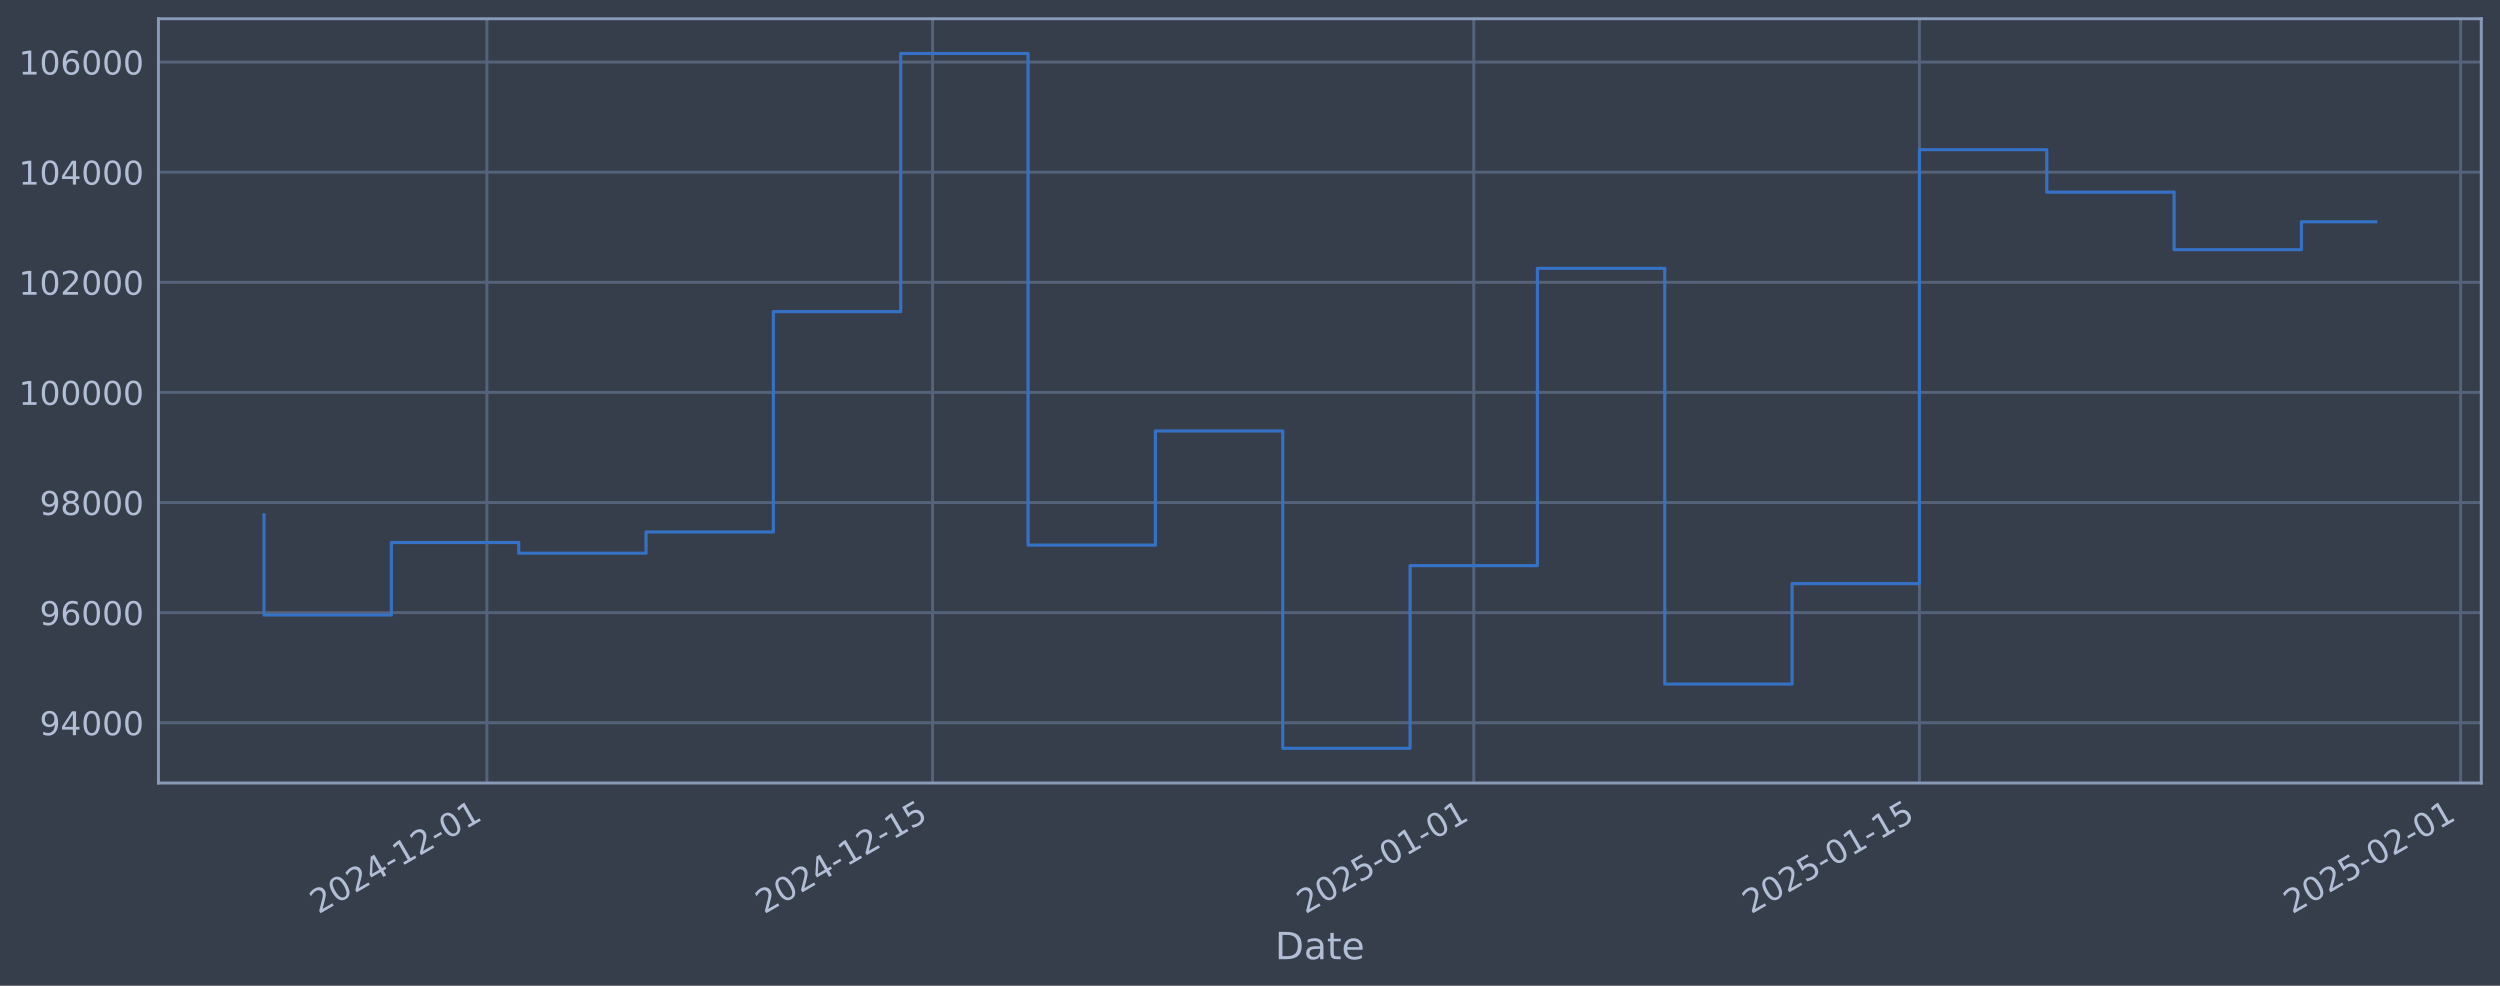
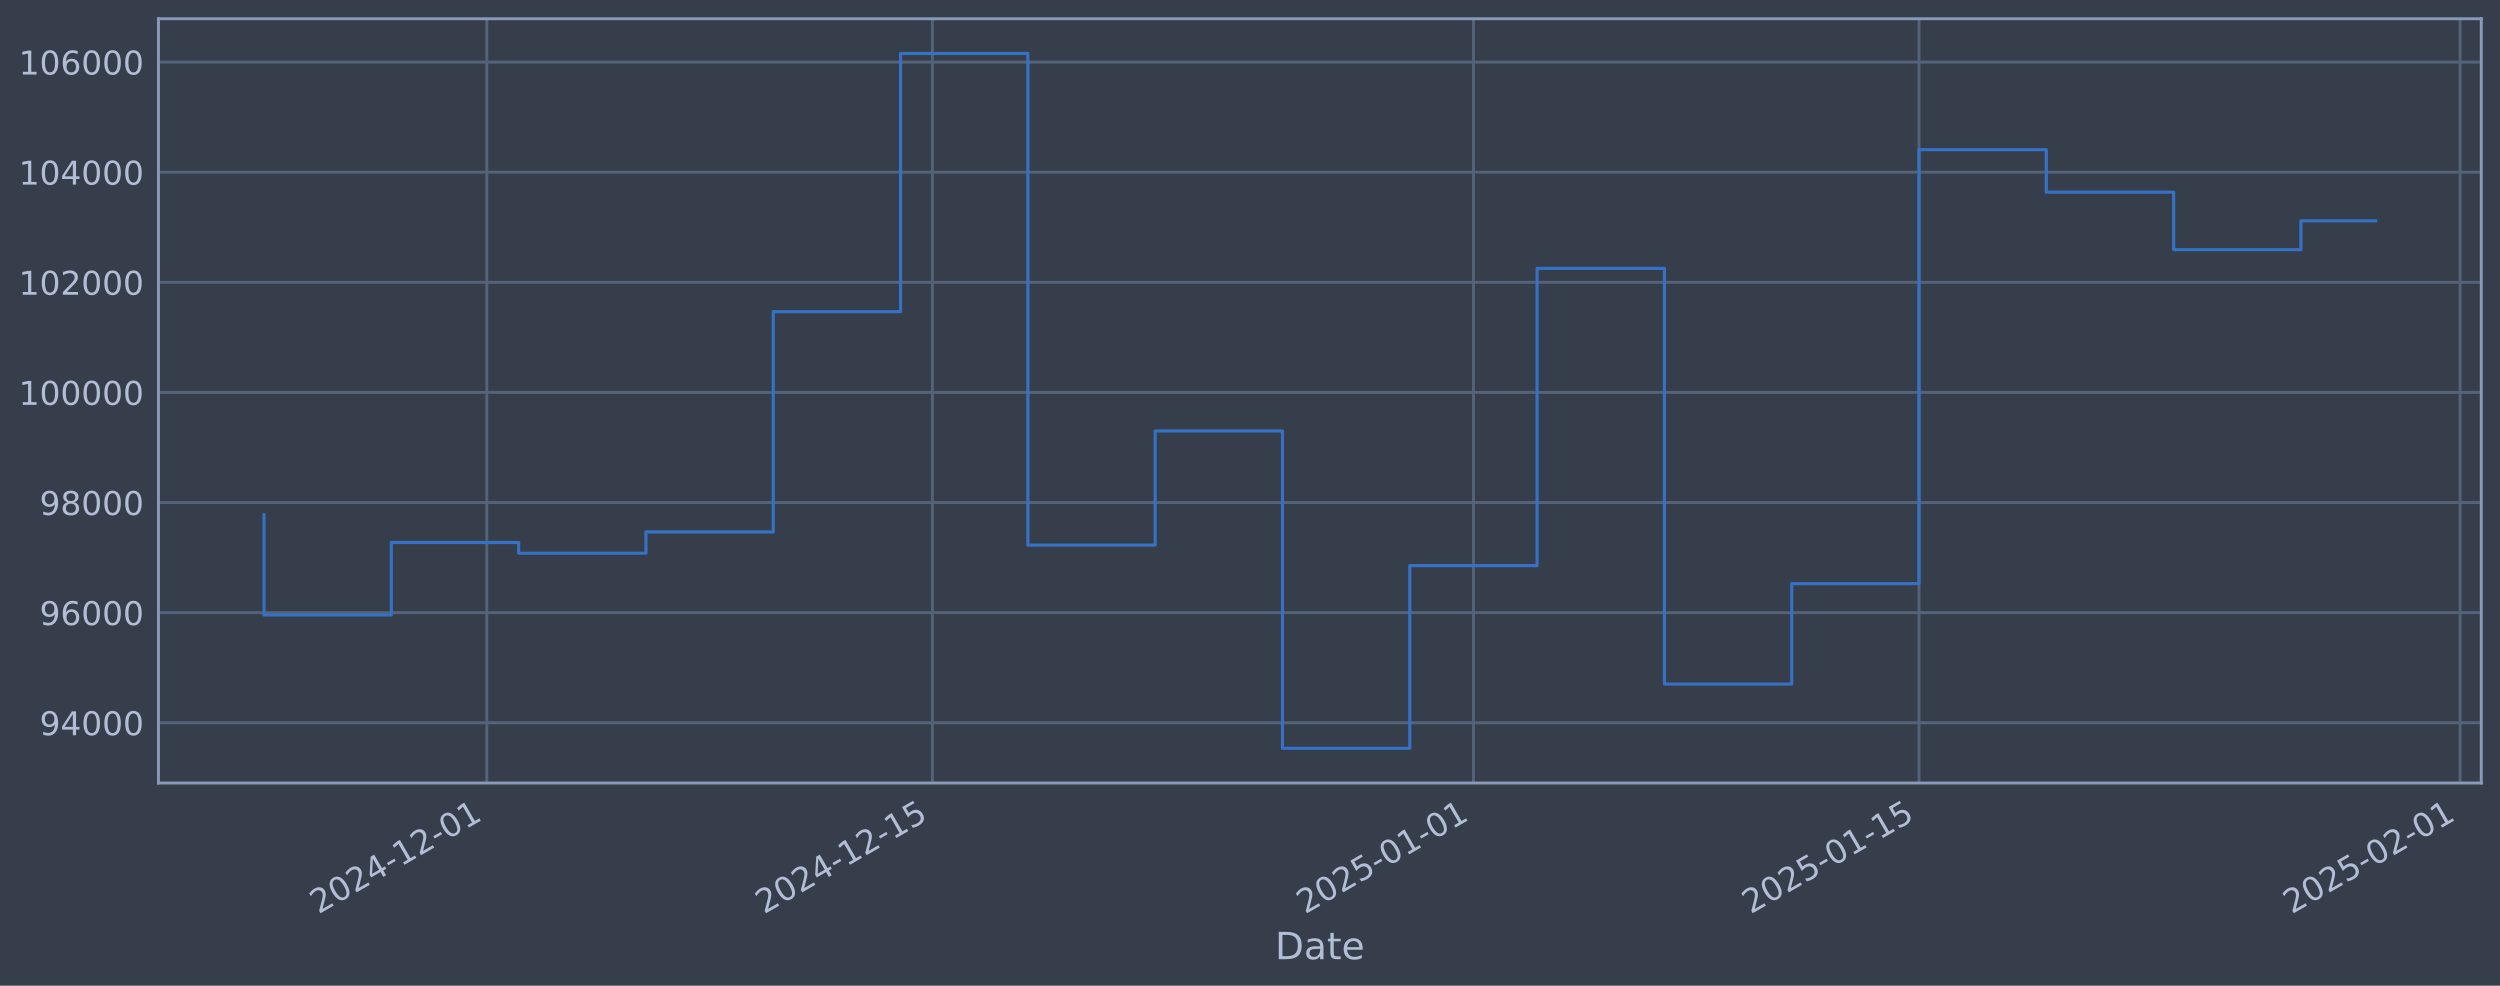
<svg xmlns="http://www.w3.org/2000/svg" xmlns:xlink="http://www.w3.org/1999/xlink" width="960.9pt" height="378.87pt" viewBox="0 0 960.9 378.87" version="1.1">
  <defs>
    <style type="text/css">*{stroke-linejoin: round; stroke-linecap: butt}</style>
  </defs>
  <g id="figure_1">
    <g id="patch_1">
      <path d="M 0 378.87  L 960.9 378.87  L 960.9 0  L 0 0  z " style="fill: #373e4b" />
    </g>
    <g id="axes_1">
      <g id="patch_2">
        <path d="M 60.901 300.96  L 953.701 300.96  L 953.701 7.2  L 60.901 7.2  z " style="fill: #373e4b" />
      </g>
      <g id="matplotlib.axis_1">
        <g id="xtick_1">
          <g id="line2d_1">
-             <path d="M 187.134 300.96  L 187.134 7.2  " clip-path="url(#pad6f747479)" style="fill: none; stroke: #546379; stroke-width: 1.12; stroke-linecap: square" />
+             <path d="M 187.113 300.96  L 187.113 7.2  " clip-path="url(#p4c76dfc698)" style="fill: none; stroke: #546379; stroke-width: 1.12; stroke-linecap: square" />
          </g>
          <g id="line2d_2" />
          <g id="text_1">
-             <g style="fill: #b1bed6" transform="translate(122.4087 351.4642) rotate(-30) scale(0.126 -0.126)">
+             <g style="fill: #b1bed6" transform="translate(122.3872 351.4642) rotate(-30) scale(0.126 -0.126)">
              <defs>
                <path id="DejaVuSans-32" d="M 1228 531  L 3431 531  L 3431 0  L 469 0  L 469 531  Q 828 903 1448 1529  Q 2069 2156 2228 2338  Q 2531 2678 2651 2914  Q 2772 3150 2772 3378  Q 2772 3750 2511 3984  Q 2250 4219 1831 4219  Q 1534 4219 1204 4116  Q 875 4013 500 3803  L 500 4441  Q 881 4594 1212 4672  Q 1544 4750 1819 4750  Q 2544 4750 2975 4387  Q 3406 4025 3406 3419  Q 3406 3131 3298 2873  Q 3191 2616 2906 2266  Q 2828 2175 2409 1742  Q 1991 1309 1228 531  z " transform="scale(0.015625)" />
                <path id="DejaVuSans-30" d="M 2034 4250  Q 1547 4250 1301 3770  Q 1056 3291 1056 2328  Q 1056 1369 1301 889  Q 1547 409 2034 409  Q 2525 409 2770 889  Q 3016 1369 3016 2328  Q 3016 3291 2770 3770  Q 2525 4250 2034 4250  z M 2034 4750  Q 2819 4750 3233 4129  Q 3647 3509 3647 2328  Q 3647 1150 3233 529  Q 2819 -91 2034 -91  Q 1250 -91 836 529  Q 422 1150 422 2328  Q 422 3509 836 4129  Q 1250 4750 2034 4750  z " transform="scale(0.015625)" />
                <path id="DejaVuSans-34" d="M 2419 4116  L 825 1625  L 2419 1625  L 2419 4116  z M 2253 4666  L 3047 4666  L 3047 1625  L 3713 1625  L 3713 1100  L 3047 1100  L 3047 0  L 2419 0  L 2419 1100  L 313 1100  L 313 1709  L 2253 4666  z " transform="scale(0.015625)" />
                <path id="DejaVuSans-2d" d="M 313 2009  L 1997 2009  L 1997 1497  L 313 1497  L 313 2009  z " transform="scale(0.015625)" />
                <path id="DejaVuSans-31" d="M 794 531  L 1825 531  L 1825 4091  L 703 3866  L 703 4441  L 1819 4666  L 2450 4666  L 2450 531  L 3481 531  L 3481 0  L 794 0  L 794 531  z " transform="scale(0.015625)" />
              </defs>
              <use xlink:href="#DejaVuSans-32" />
              <use xlink:href="#DejaVuSans-30" transform="translate(63.62305 0)" />
              <use xlink:href="#DejaVuSans-32" transform="translate(127.2461 0)" />
              <use xlink:href="#DejaVuSans-34" transform="translate(190.8691 0)" />
              <use xlink:href="#DejaVuSans-2d" transform="translate(254.4922 0)" />
              <use xlink:href="#DejaVuSans-31" transform="translate(290.5762 0)" />
              <use xlink:href="#DejaVuSans-32" transform="translate(354.1992 0)" />
              <use xlink:href="#DejaVuSans-2d" transform="translate(417.8223 0)" />
              <use xlink:href="#DejaVuSans-30" transform="translate(453.9062 0)" />
              <use xlink:href="#DejaVuSans-31" transform="translate(517.5293 0)" />
            </g>
          </g>
        </g>
        <g id="xtick_2">
          <g id="line2d_3">
-             <path d="M 358.438 300.96  L 358.438 7.2  " clip-path="url(#pad6f747479)" style="fill: none; stroke: #546379; stroke-width: 1.12; stroke-linecap: square" />
+             <path d="M 358.373 300.96  L 358.373 7.2  " clip-path="url(#p4c76dfc698)" style="fill: none; stroke: #546379; stroke-width: 1.12; stroke-linecap: square" />
          </g>
          <g id="line2d_4" />
          <g id="text_2">
-             <g style="fill: #b1bed6" transform="translate(293.7124 351.4642) rotate(-30) scale(0.126 -0.126)">
+             <g style="fill: #b1bed6" transform="translate(293.6479 351.4642) rotate(-30) scale(0.126 -0.126)">
              <defs>
                <path id="DejaVuSans-35" d="M 691 4666  L 3169 4666  L 3169 4134  L 1269 4134  L 1269 2991  Q 1406 3038 1543 3061  Q 1681 3084 1819 3084  Q 2600 3084 3056 2656  Q 3513 2228 3513 1497  Q 3513 744 3044 326  Q 2575 -91 1722 -91  Q 1428 -91 1123 -41  Q 819 9 494 109  L 494 744  Q 775 591 1075 516  Q 1375 441 1709 441  Q 2250 441 2565 725  Q 2881 1009 2881 1497  Q 2881 1984 2565 2268  Q 2250 2553 1709 2553  Q 1456 2553 1204 2497  Q 953 2441 691 2322  L 691 4666  z " transform="scale(0.015625)" />
              </defs>
              <use xlink:href="#DejaVuSans-32" />
              <use xlink:href="#DejaVuSans-30" transform="translate(63.62305 0)" />
              <use xlink:href="#DejaVuSans-32" transform="translate(127.2461 0)" />
              <use xlink:href="#DejaVuSans-34" transform="translate(190.8691 0)" />
              <use xlink:href="#DejaVuSans-2d" transform="translate(254.4922 0)" />
              <use xlink:href="#DejaVuSans-31" transform="translate(290.5762 0)" />
              <use xlink:href="#DejaVuSans-32" transform="translate(354.1992 0)" />
              <use xlink:href="#DejaVuSans-2d" transform="translate(417.8223 0)" />
              <use xlink:href="#DejaVuSans-31" transform="translate(453.9062 0)" />
              <use xlink:href="#DejaVuSans-35" transform="translate(517.5293 0)" />
            </g>
          </g>
        </g>
        <g id="xtick_3">
          <g id="line2d_5">
-             <path d="M 566.45 300.96  L 566.45 7.2  " clip-path="url(#pad6f747479)" style="fill: none; stroke: #546379; stroke-width: 1.12; stroke-linecap: square" />
+             <path d="M 566.333 300.96  L 566.333 7.2  " clip-path="url(#p4c76dfc698)" style="fill: none; stroke: #546379; stroke-width: 1.12; stroke-linecap: square" />
          </g>
          <g id="line2d_6" />
          <g id="text_3">
-             <g style="fill: #b1bed6" transform="translate(501.7241 351.4642) rotate(-30) scale(0.126 -0.126)">
+             <g style="fill: #b1bed6" transform="translate(501.6074 351.4642) rotate(-30) scale(0.126 -0.126)">
              <use xlink:href="#DejaVuSans-32" />
              <use xlink:href="#DejaVuSans-30" transform="translate(63.62305 0)" />
              <use xlink:href="#DejaVuSans-32" transform="translate(127.2461 0)" />
              <use xlink:href="#DejaVuSans-35" transform="translate(190.8691 0)" />
              <use xlink:href="#DejaVuSans-2d" transform="translate(254.4922 0)" />
              <use xlink:href="#DejaVuSans-30" transform="translate(290.5762 0)" />
              <use xlink:href="#DejaVuSans-31" transform="translate(354.1992 0)" />
              <use xlink:href="#DejaVuSans-2d" transform="translate(417.8223 0)" />
              <use xlink:href="#DejaVuSans-30" transform="translate(453.9062 0)" />
              <use xlink:href="#DejaVuSans-31" transform="translate(517.5293 0)" />
            </g>
          </g>
        </g>
        <g id="xtick_4">
          <g id="line2d_7">
-             <path d="M 737.753 300.96  L 737.753 7.2  " clip-path="url(#pad6f747479)" style="fill: none; stroke: #546379; stroke-width: 1.12; stroke-linecap: square" />
+             <path d="M 737.594 300.96  L 737.594 7.2  " clip-path="url(#p4c76dfc698)" style="fill: none; stroke: #546379; stroke-width: 1.12; stroke-linecap: square" />
          </g>
          <g id="line2d_8" />
          <g id="text_4">
-             <g style="fill: #b1bed6" transform="translate(673.0279 351.4642) rotate(-30) scale(0.126 -0.126)">
+             <g style="fill: #b1bed6" transform="translate(672.8682 351.4642) rotate(-30) scale(0.126 -0.126)">
              <use xlink:href="#DejaVuSans-32" />
              <use xlink:href="#DejaVuSans-30" transform="translate(63.62305 0)" />
              <use xlink:href="#DejaVuSans-32" transform="translate(127.2461 0)" />
              <use xlink:href="#DejaVuSans-35" transform="translate(190.8691 0)" />
              <use xlink:href="#DejaVuSans-2d" transform="translate(254.4922 0)" />
              <use xlink:href="#DejaVuSans-30" transform="translate(290.5762 0)" />
              <use xlink:href="#DejaVuSans-31" transform="translate(354.1992 0)" />
              <use xlink:href="#DejaVuSans-2d" transform="translate(417.8223 0)" />
              <use xlink:href="#DejaVuSans-31" transform="translate(453.9062 0)" />
              <use xlink:href="#DejaVuSans-35" transform="translate(517.5293 0)" />
            </g>
          </g>
        </g>
        <g id="xtick_5">
          <g id="line2d_9">
-             <path d="M 945.765 300.96  L 945.765 7.2  " clip-path="url(#pad6f747479)" style="fill: none; stroke: #546379; stroke-width: 1.12; stroke-linecap: square" />
+             <path d="M 945.553 300.96  L 945.553 7.2  " clip-path="url(#p4c76dfc698)" style="fill: none; stroke: #546379; stroke-width: 1.12; stroke-linecap: square" />
          </g>
          <g id="line2d_10" />
          <g id="text_5">
-             <g style="fill: #b1bed6" transform="translate(881.0396 351.4642) rotate(-30) scale(0.126 -0.126)">
+             <g style="fill: #b1bed6" transform="translate(880.8277 351.4642) rotate(-30) scale(0.126 -0.126)">
              <use xlink:href="#DejaVuSans-32" />
              <use xlink:href="#DejaVuSans-30" transform="translate(63.62305 0)" />
              <use xlink:href="#DejaVuSans-32" transform="translate(127.2461 0)" />
              <use xlink:href="#DejaVuSans-35" transform="translate(190.8691 0)" />
              <use xlink:href="#DejaVuSans-2d" transform="translate(254.4922 0)" />
              <use xlink:href="#DejaVuSans-30" transform="translate(290.5762 0)" />
              <use xlink:href="#DejaVuSans-32" transform="translate(354.1992 0)" />
              <use xlink:href="#DejaVuSans-2d" transform="translate(417.8223 0)" />
              <use xlink:href="#DejaVuSans-30" transform="translate(453.9062 0)" />
              <use xlink:href="#DejaVuSans-31" transform="translate(517.5293 0)" />
            </g>
          </g>
        </g>
        <g id="text_6">
          <g style="fill: #b1bed6" transform="translate(490.0914 368.6753) scale(0.144 -0.144)">
            <defs>
              <path id="DejaVuSans-44" d="M 1259 4147  L 1259 519  L 2022 519  Q 2988 519 3436 956  Q 3884 1394 3884 2338  Q 3884 3275 3436 3711  Q 2988 4147 2022 4147  L 1259 4147  z M 628 4666  L 1925 4666  Q 3281 4666 3915 4102  Q 4550 3538 4550 2338  Q 4550 1131 3912 565  Q 3275 0 1925 0  L 628 0  L 628 4666  z " transform="scale(0.015625)" />
              <path id="DejaVuSans-61" d="M 2194 1759  Q 1497 1759 1228 1600  Q 959 1441 959 1056  Q 959 750 1161 570  Q 1363 391 1709 391  Q 2188 391 2477 730  Q 2766 1069 2766 1631  L 2766 1759  L 2194 1759  z M 3341 1997  L 3341 0  L 2766 0  L 2766 531  Q 2569 213 2275 61  Q 1981 -91 1556 -91  Q 1019 -91 701 211  Q 384 513 384 1019  Q 384 1609 779 1909  Q 1175 2209 1959 2209  L 2766 2209  L 2766 2266  Q 2766 2663 2505 2880  Q 2244 3097 1772 3097  Q 1472 3097 1187 3025  Q 903 2953 641 2809  L 641 3341  Q 956 3463 1253 3523  Q 1550 3584 1831 3584  Q 2591 3584 2966 3190  Q 3341 2797 3341 1997  z " transform="scale(0.015625)" />
              <path id="DejaVuSans-74" d="M 1172 4494  L 1172 3500  L 2356 3500  L 2356 3053  L 1172 3053  L 1172 1153  Q 1172 725 1289 603  Q 1406 481 1766 481  L 2356 481  L 2356 0  L 1766 0  Q 1100 0 847 248  Q 594 497 594 1153  L 594 3053  L 172 3053  L 172 3500  L 594 3500  L 594 4494  L 1172 4494  z " transform="scale(0.015625)" />
              <path id="DejaVuSans-65" d="M 3597 1894  L 3597 1613  L 953 1613  Q 991 1019 1311 708  Q 1631 397 2203 397  Q 2534 397 2845 478  Q 3156 559 3463 722  L 3463 178  Q 3153 47 2828 -22  Q 2503 -91 2169 -91  Q 1331 -91 842 396  Q 353 884 353 1716  Q 353 2575 817 3079  Q 1281 3584 2069 3584  Q 2775 3584 3186 3129  Q 3597 2675 3597 1894  z M 3022 2063  Q 3016 2534 2758 2815  Q 2500 3097 2075 3097  Q 1594 3097 1305 2825  Q 1016 2553 972 2059  L 3022 2063  z " transform="scale(0.015625)" />
            </defs>
            <use xlink:href="#DejaVuSans-44" />
            <use xlink:href="#DejaVuSans-61" transform="translate(77.00195 0)" />
            <use xlink:href="#DejaVuSans-74" transform="translate(138.2812 0)" />
            <use xlink:href="#DejaVuSans-65" transform="translate(177.4902 0)" />
          </g>
        </g>
      </g>
      <g id="matplotlib.axis_2">
        <g id="ytick_1">
          <g id="line2d_11">
-             <path d="M 60.901 277.797  L 953.701 277.797  " clip-path="url(#pad6f747479)" style="fill: none; stroke: #546379; stroke-width: 1.12; stroke-linecap: square" />
+             <path d="M 60.901 277.797  L 953.701 277.797  " clip-path="url(#p4c76dfc698)" style="fill: none; stroke: #546379; stroke-width: 1.12; stroke-linecap: square" />
          </g>
          <g id="line2d_12" />
          <g id="text_7">
            <g style="fill: #b1bed6" transform="translate(15.21675 282.5841) scale(0.126 -0.126)">
              <defs>
                <path id="DejaVuSans-39" d="M 703 97  L 703 672  Q 941 559 1184 500  Q 1428 441 1663 441  Q 2288 441 2617 861  Q 2947 1281 2994 2138  Q 2813 1869 2534 1725  Q 2256 1581 1919 1581  Q 1219 1581 811 2004  Q 403 2428 403 3163  Q 403 3881 828 4315  Q 1253 4750 1959 4750  Q 2769 4750 3195 4129  Q 3622 3509 3622 2328  Q 3622 1225 3098 567  Q 2575 -91 1691 -91  Q 1453 -91 1209 -44  Q 966 3 703 97  z M 1959 2075  Q 2384 2075 2632 2365  Q 2881 2656 2881 3163  Q 2881 3666 2632 3958  Q 2384 4250 1959 4250  Q 1534 4250 1286 3958  Q 1038 3666 1038 3163  Q 1038 2656 1286 2365  Q 1534 2075 1959 2075  z " transform="scale(0.015625)" />
              </defs>
              <use xlink:href="#DejaVuSans-39" />
              <use xlink:href="#DejaVuSans-34" transform="translate(63.62305 0)" />
              <use xlink:href="#DejaVuSans-30" transform="translate(127.2461 0)" />
              <use xlink:href="#DejaVuSans-30" transform="translate(190.8691 0)" />
              <use xlink:href="#DejaVuSans-30" transform="translate(254.4922 0)" />
            </g>
          </g>
        </g>
        <g id="ytick_2">
          <g id="line2d_13">
-             <path d="M 60.901 235.473  L 953.701 235.473  " clip-path="url(#pad6f747479)" style="fill: none; stroke: #546379; stroke-width: 1.12; stroke-linecap: square" />
+             <path d="M 60.901 235.473  L 953.701 235.473  " clip-path="url(#p4c76dfc698)" style="fill: none; stroke: #546379; stroke-width: 1.12; stroke-linecap: square" />
          </g>
          <g id="line2d_14" />
          <g id="text_8">
            <g style="fill: #b1bed6" transform="translate(15.21675 240.2602) scale(0.126 -0.126)">
              <defs>
                <path id="DejaVuSans-36" d="M 2113 2584  Q 1688 2584 1439 2293  Q 1191 2003 1191 1497  Q 1191 994 1439 701  Q 1688 409 2113 409  Q 2538 409 2786 701  Q 3034 994 3034 1497  Q 3034 2003 2786 2293  Q 2538 2584 2113 2584  z M 3366 4563  L 3366 3988  Q 3128 4100 2886 4159  Q 2644 4219 2406 4219  Q 1781 4219 1451 3797  Q 1122 3375 1075 2522  Q 1259 2794 1537 2939  Q 1816 3084 2150 3084  Q 2853 3084 3261 2657  Q 3669 2231 3669 1497  Q 3669 778 3244 343  Q 2819 -91 2113 -91  Q 1303 -91 875 529  Q 447 1150 447 2328  Q 447 3434 972 4092  Q 1497 4750 2381 4750  Q 2619 4750 2861 4703  Q 3103 4656 3366 4563  z " transform="scale(0.015625)" />
              </defs>
              <use xlink:href="#DejaVuSans-39" />
              <use xlink:href="#DejaVuSans-36" transform="translate(63.62305 0)" />
              <use xlink:href="#DejaVuSans-30" transform="translate(127.2461 0)" />
              <use xlink:href="#DejaVuSans-30" transform="translate(190.8691 0)" />
              <use xlink:href="#DejaVuSans-30" transform="translate(254.4922 0)" />
            </g>
          </g>
        </g>
        <g id="ytick_3">
          <g id="line2d_15">
-             <path d="M 60.901 193.149  L 953.701 193.149  " clip-path="url(#pad6f747479)" style="fill: none; stroke: #546379; stroke-width: 1.12; stroke-linecap: square" />
+             <path d="M 60.901 193.149  L 953.701 193.149  " clip-path="url(#p4c76dfc698)" style="fill: none; stroke: #546379; stroke-width: 1.12; stroke-linecap: square" />
          </g>
          <g id="line2d_16" />
          <g id="text_9">
            <g style="fill: #b1bed6" transform="translate(15.21675 197.9364) scale(0.126 -0.126)">
              <defs>
                <path id="DejaVuSans-38" d="M 2034 2216  Q 1584 2216 1326 1975  Q 1069 1734 1069 1313  Q 1069 891 1326 650  Q 1584 409 2034 409  Q 2484 409 2743 651  Q 3003 894 3003 1313  Q 3003 1734 2745 1975  Q 2488 2216 2034 2216  z M 1403 2484  Q 997 2584 770 2862  Q 544 3141 544 3541  Q 544 4100 942 4425  Q 1341 4750 2034 4750  Q 2731 4750 3128 4425  Q 3525 4100 3525 3541  Q 3525 3141 3298 2862  Q 3072 2584 2669 2484  Q 3125 2378 3379 2068  Q 3634 1759 3634 1313  Q 3634 634 3220 271  Q 2806 -91 2034 -91  Q 1263 -91 848 271  Q 434 634 434 1313  Q 434 1759 690 2068  Q 947 2378 1403 2484  z M 1172 3481  Q 1172 3119 1398 2916  Q 1625 2713 2034 2713  Q 2441 2713 2670 2916  Q 2900 3119 2900 3481  Q 2900 3844 2670 4047  Q 2441 4250 2034 4250  Q 1625 4250 1398 4047  Q 1172 3844 1172 3481  z " transform="scale(0.015625)" />
              </defs>
              <use xlink:href="#DejaVuSans-39" />
              <use xlink:href="#DejaVuSans-38" transform="translate(63.62305 0)" />
              <use xlink:href="#DejaVuSans-30" transform="translate(127.2461 0)" />
              <use xlink:href="#DejaVuSans-30" transform="translate(190.8691 0)" />
              <use xlink:href="#DejaVuSans-30" transform="translate(254.4922 0)" />
            </g>
          </g>
        </g>
        <g id="ytick_4">
          <g id="line2d_17">
-             <path d="M 60.901 150.826  L 953.701 150.826  " clip-path="url(#pad6f747479)" style="fill: none; stroke: #546379; stroke-width: 1.12; stroke-linecap: square" />
+             <path d="M 60.901 150.826  L 953.701 150.826  " clip-path="url(#p4c76dfc698)" style="fill: none; stroke: #546379; stroke-width: 1.12; stroke-linecap: square" />
          </g>
          <g id="line2d_18" />
          <g id="text_10">
            <g style="fill: #b1bed6" transform="translate(7.2 155.6126) scale(0.126 -0.126)">
              <use xlink:href="#DejaVuSans-31" />
              <use xlink:href="#DejaVuSans-30" transform="translate(63.62305 0)" />
              <use xlink:href="#DejaVuSans-30" transform="translate(127.2461 0)" />
              <use xlink:href="#DejaVuSans-30" transform="translate(190.8691 0)" />
              <use xlink:href="#DejaVuSans-30" transform="translate(254.4922 0)" />
              <use xlink:href="#DejaVuSans-30" transform="translate(318.1152 0)" />
            </g>
          </g>
        </g>
        <g id="ytick_5">
          <g id="line2d_19">
-             <path d="M 60.901 108.502  L 953.701 108.502  " clip-path="url(#pad6f747479)" style="fill: none; stroke: #546379; stroke-width: 1.12; stroke-linecap: square" />
+             <path d="M 60.901 108.502  L 953.701 108.502  " clip-path="url(#p4c76dfc698)" style="fill: none; stroke: #546379; stroke-width: 1.12; stroke-linecap: square" />
          </g>
          <g id="line2d_20" />
          <g id="text_11">
            <g style="fill: #b1bed6" transform="translate(7.2 113.2888) scale(0.126 -0.126)">
              <use xlink:href="#DejaVuSans-31" />
              <use xlink:href="#DejaVuSans-30" transform="translate(63.62305 0)" />
              <use xlink:href="#DejaVuSans-32" transform="translate(127.2461 0)" />
              <use xlink:href="#DejaVuSans-30" transform="translate(190.8691 0)" />
              <use xlink:href="#DejaVuSans-30" transform="translate(254.4922 0)" />
              <use xlink:href="#DejaVuSans-30" transform="translate(318.1152 0)" />
            </g>
          </g>
        </g>
        <g id="ytick_6">
          <g id="line2d_21">
-             <path d="M 60.901 66.178  L 953.701 66.178  " clip-path="url(#pad6f747479)" style="fill: none; stroke: #546379; stroke-width: 1.12; stroke-linecap: square" />
+             <path d="M 60.901 66.178  L 953.701 66.178  " clip-path="url(#p4c76dfc698)" style="fill: none; stroke: #546379; stroke-width: 1.12; stroke-linecap: square" />
          </g>
          <g id="line2d_22" />
          <g id="text_12">
            <g style="fill: #b1bed6" transform="translate(7.2 70.96502) scale(0.126 -0.126)">
              <use xlink:href="#DejaVuSans-31" />
              <use xlink:href="#DejaVuSans-30" transform="translate(63.62305 0)" />
              <use xlink:href="#DejaVuSans-34" transform="translate(127.2461 0)" />
              <use xlink:href="#DejaVuSans-30" transform="translate(190.8691 0)" />
              <use xlink:href="#DejaVuSans-30" transform="translate(254.4922 0)" />
              <use xlink:href="#DejaVuSans-30" transform="translate(318.1152 0)" />
            </g>
          </g>
        </g>
        <g id="ytick_7">
          <g id="line2d_23">
-             <path d="M 60.901 23.854  L 953.701 23.854  " clip-path="url(#pad6f747479)" style="fill: none; stroke: #546379; stroke-width: 1.12; stroke-linecap: square" />
+             <path d="M 60.901 23.854  L 953.701 23.854  " clip-path="url(#p4c76dfc698)" style="fill: none; stroke: #546379; stroke-width: 1.12; stroke-linecap: square" />
          </g>
          <g id="line2d_24" />
          <g id="text_13">
            <g style="fill: #b1bed6" transform="translate(7.2 28.64121) scale(0.126 -0.126)">
              <use xlink:href="#DejaVuSans-31" />
              <use xlink:href="#DejaVuSans-30" transform="translate(63.62305 0)" />
              <use xlink:href="#DejaVuSans-36" transform="translate(127.2461 0)" />
              <use xlink:href="#DejaVuSans-30" transform="translate(190.8691 0)" />
              <use xlink:href="#DejaVuSans-30" transform="translate(254.4922 0)" />
              <use xlink:href="#DejaVuSans-30" transform="translate(318.1152 0)" />
            </g>
          </g>
        </g>
      </g>
      <g id="line2d_25">
-         <path d="M 101.482 197.87  L 101.482 236.383  L 150.426 236.383  L 150.426 208.521  L 199.37 208.521  L 199.37 212.628  L 248.314 212.628  L 248.314 204.459  L 297.258 204.459  L 297.258 119.77  L 346.202 119.77  L 346.202 20.553  L 395.146 20.553  L 395.146 209.517  L 444.09 209.517  L 444.09 165.636  L 493.034 165.636  L 493.034 287.607  L 541.978 287.607  L 541.978 217.409  L 590.922 217.409  L 590.922 103.141  L 639.866 103.141  L 639.866 262.927  L 688.809 262.927  L 688.809 224.318  L 737.753 224.318  L 737.753 57.525  L 786.697 57.525  L 786.697 73.859  L 835.641 73.859  L 835.641 95.961  L 884.585 95.961  L 884.585 85.228  L 913.119 85.228  " clip-path="url(#pad6f747479)" style="fill: none; stroke: #3572c6; stroke-width: 1.2; stroke-linecap: square" />
+         <path d="M 101.482 197.87  L 101.482 236.383  L 150.414 236.383  L 150.414 208.521  L 199.346 208.521  L 199.346 212.628  L 248.277 212.628  L 248.277 204.459  L 297.209 204.459  L 297.209 119.77  L 346.141 119.77  L 346.141 20.553  L 395.072 20.553  L 395.072 209.517  L 444.004 209.517  L 444.004 165.636  L 492.935 165.636  L 492.935 287.607  L 541.867 287.607  L 541.867 217.409  L 590.799 217.409  L 590.799 103.141  L 639.73 103.141  L 639.73 262.927  L 688.662 262.927  L 688.662 224.318  L 737.594 224.318  L 737.594 57.525  L 786.525 57.525  L 786.525 73.859  L 835.457 73.859  L 835.457 95.961  L 884.389 95.961  L 884.389 84.87  L 913.119 84.87  " clip-path="url(#p4c76dfc698)" style="fill: none; stroke: #3572c6; stroke-width: 1.2; stroke-linecap: square" />
      </g>
      <g id="patch_3">
        <path d="M 60.901 300.96  L 60.901 7.2  " style="fill: none; stroke: #899ab8; stroke-width: 1.12; stroke-linejoin: miter; stroke-linecap: square" />
      </g>
      <g id="patch_4">
        <path d="M 953.701 300.96  L 953.701 7.2  " style="fill: none; stroke: #899ab8; stroke-width: 1.12; stroke-linejoin: miter; stroke-linecap: square" />
      </g>
      <g id="patch_5">
        <path d="M 60.901 300.96  L 953.701 300.96  " style="fill: none; stroke: #899ab8; stroke-width: 1.12; stroke-linejoin: miter; stroke-linecap: square" />
      </g>
      <g id="patch_6">
        <path d="M 60.901 7.2  L 953.701 7.2  " style="fill: none; stroke: #899ab8; stroke-width: 1.12; stroke-linejoin: miter; stroke-linecap: square" />
      </g>
    </g>
  </g>
  <defs>
-     <clipPath id="pad6f747479">
+     <clipPath id="p4c76dfc698">
      <rect x="60.901" y="7.2" width="892.8" height="293.76" />
    </clipPath>
  </defs>
</svg>
